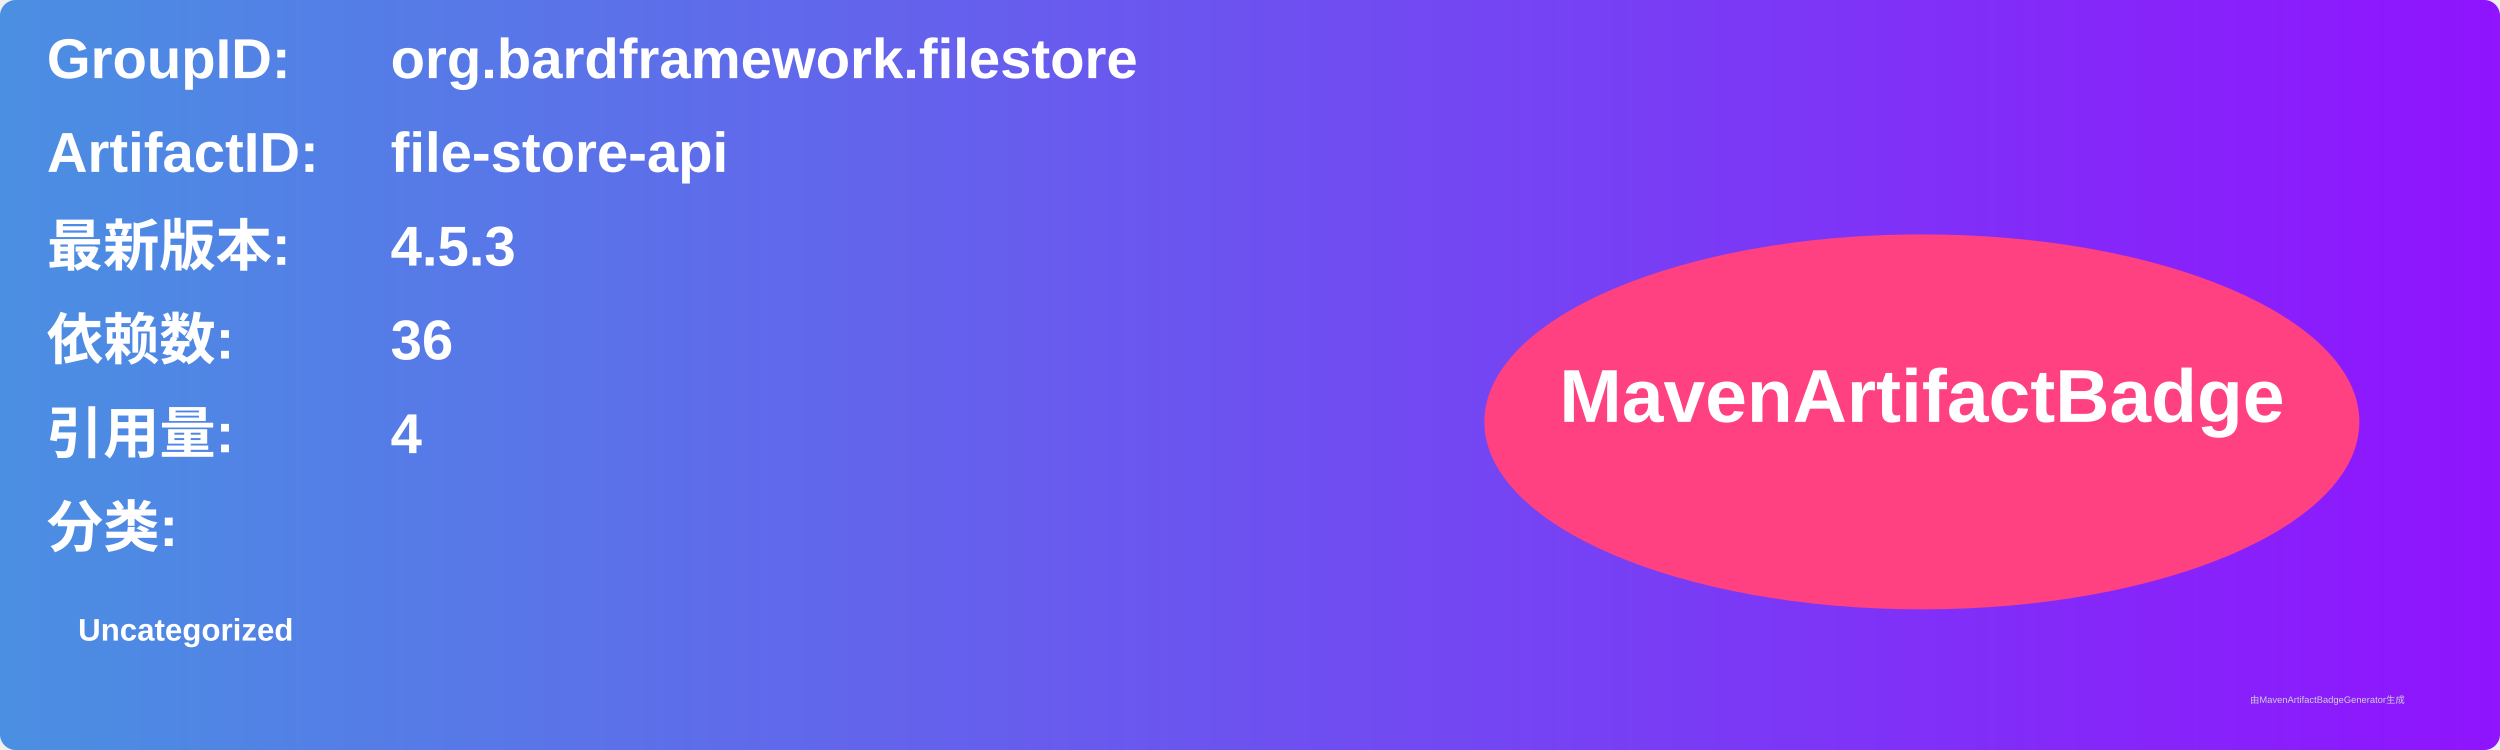
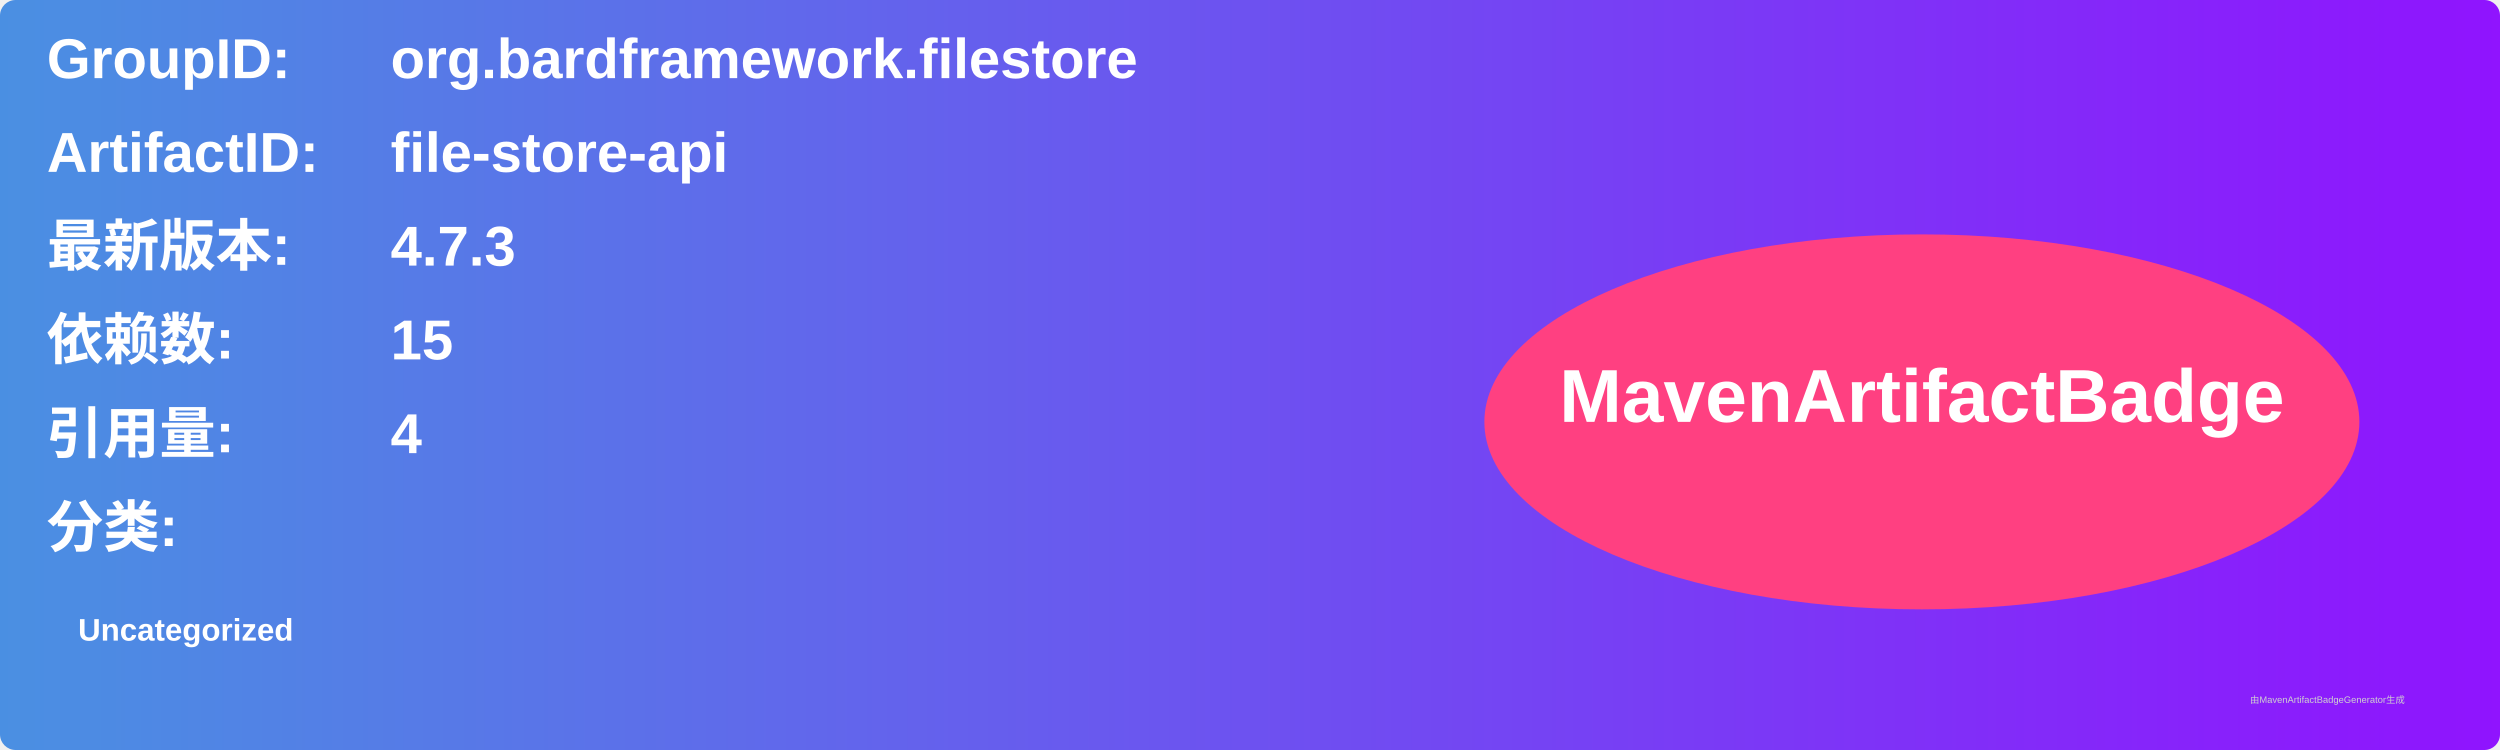
<svg xmlns="http://www.w3.org/2000/svg" width="800" height="240" viewBox="0 0 800 240">
  <linearGradient id="grad" x1="0%" y1="0%" x2="100%" y2="0%">
    <stop offset="0%" stop-color="#4a90e2" />
    <stop offset="100%" stop-color="#9013fe" />
  </linearGradient>
  <rect width="100%" height="100%" rx="5" ry="5" fill="url(#grad)" />
  <g transform="translate(15, 15)">
    <text x="0" y="10" font-family="Arial" font-size="18" fill="white" font-weight="bold" width="260">GroupID:</text>
    <text x="110" y="10" font-family="Arial" font-size="18" fill="white" font-weight="bold" width="460">org.bardframework.filestore</text>
    <text x="0" y="40" font-family="Arial" font-size="18" fill="white" font-weight="bold" width="260">ArtifactID:</text>
    <text x="110" y="40" font-family="Arial" font-size="18" fill="white" font-weight="bold" width="460">file-store-api</text>
    <text x="0" y="70" font-family="Arial" font-size="18" fill="white" font-weight="bold">最新版本:</text>
    <text x="110" y="70" font-family="Arial" font-size="18" fill="white" font-weight="bold">
-       <tspan font-weight="bold">4.5.3</tspan>
+       <tspan font-weight="bold">4.7.3</tspan>
    </text>
    <text x="0" y="100" font-family="Arial" font-size="18" fill="white" font-weight="bold">依赖数: </text>
    <text x="110" y="100" font-family="Arial" font-size="18" fill="white">
-       <tspan font-weight="bold">36</tspan>
+       <tspan font-weight="bold">15</tspan>
    </text>
    <text x="0" y="130" font-family="Arial" font-size="18" fill="white" font-weight="bold">引用量: </text>
    <text x="110" y="130" font-family="Arial" font-size="18" fill="white">
      <tspan font-weight="bold">4</tspan>
    </text>
    <text x="0" y="160" font-family="Arial" font-size="18" fill="white" font-weight="bold">分类:</text>
    <text x="10" y="190" font-family="Arial" font-size="10" fill="white">
      <tspan font-weight="bold">Uncategorized</tspan>
    </text>
    <ellipse cx="600" cy="120" rx="140" ry="60" fill="#ff4081" />
    <text x="600" y="120" text-anchor="middle" font-family="Arial" font-size="24" fill="white" font-weight="bold">MavenArtifactBadge</text>
  </g>
  <text x="720" y="225" font-family="Arial" font-size="3" fill="#d0d0d0">由MavenArtifactBadgeGenerator生成</text>
</svg>
